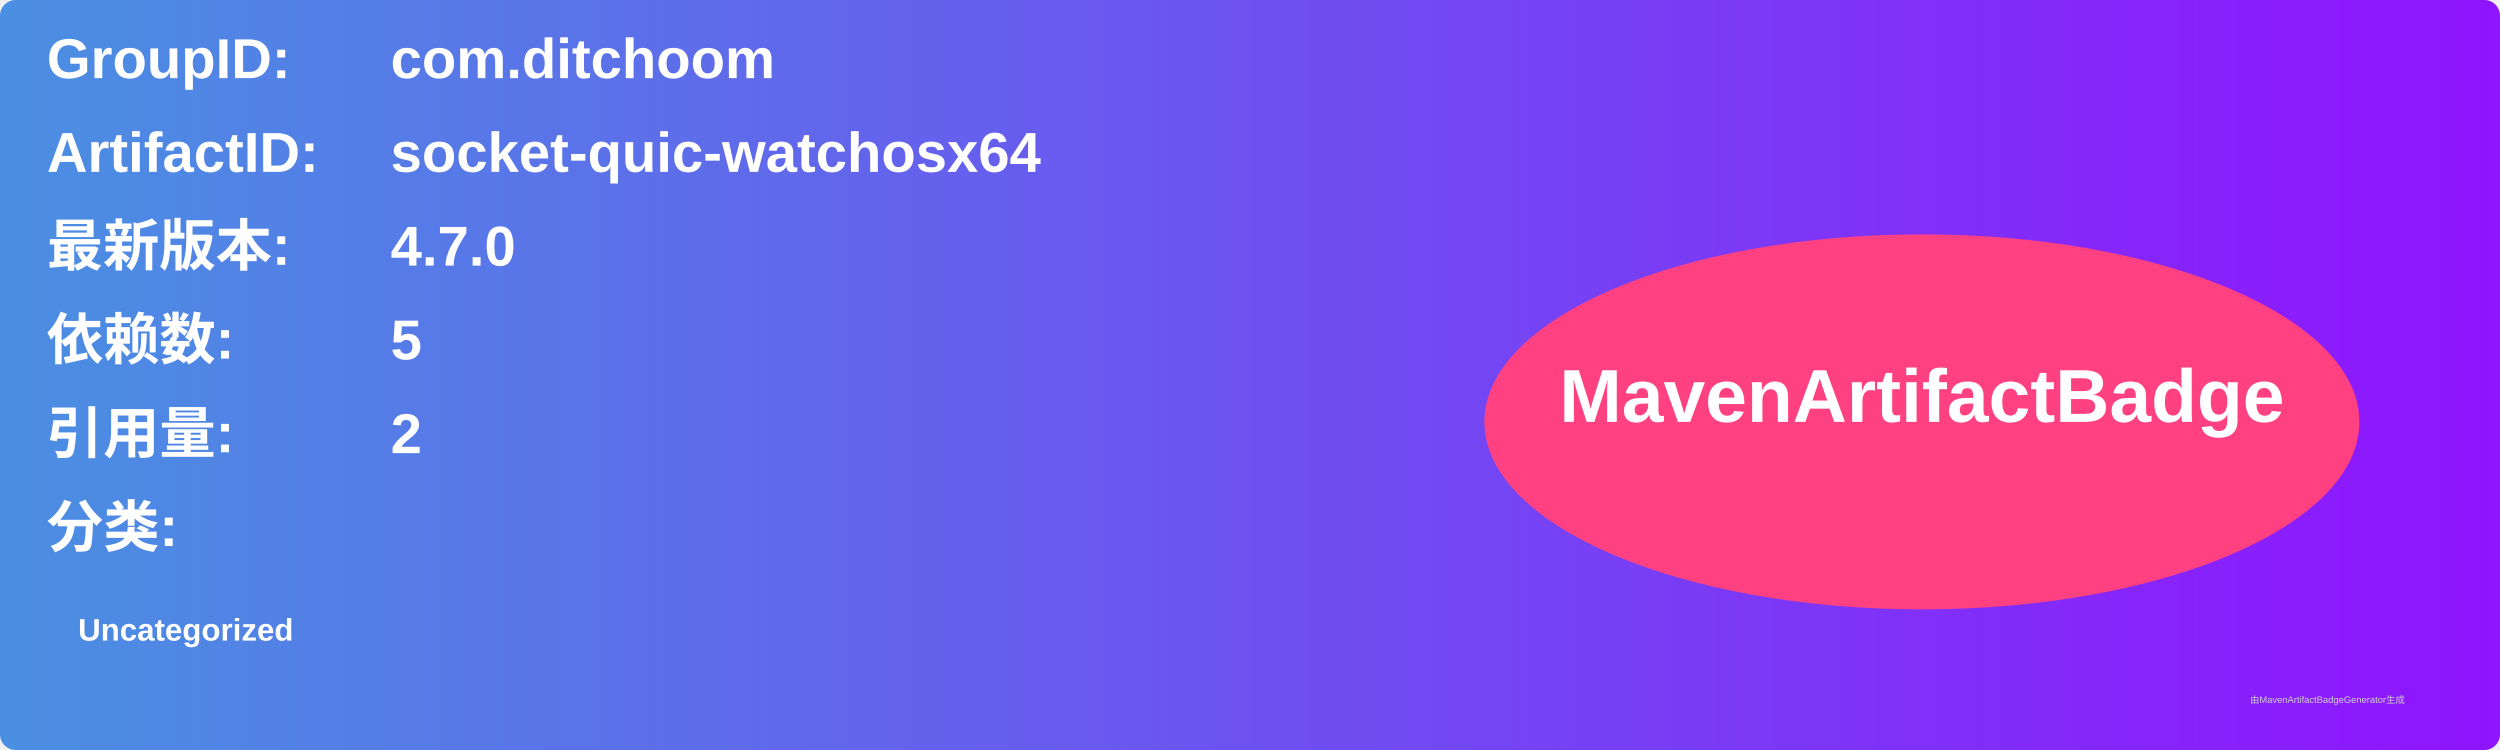
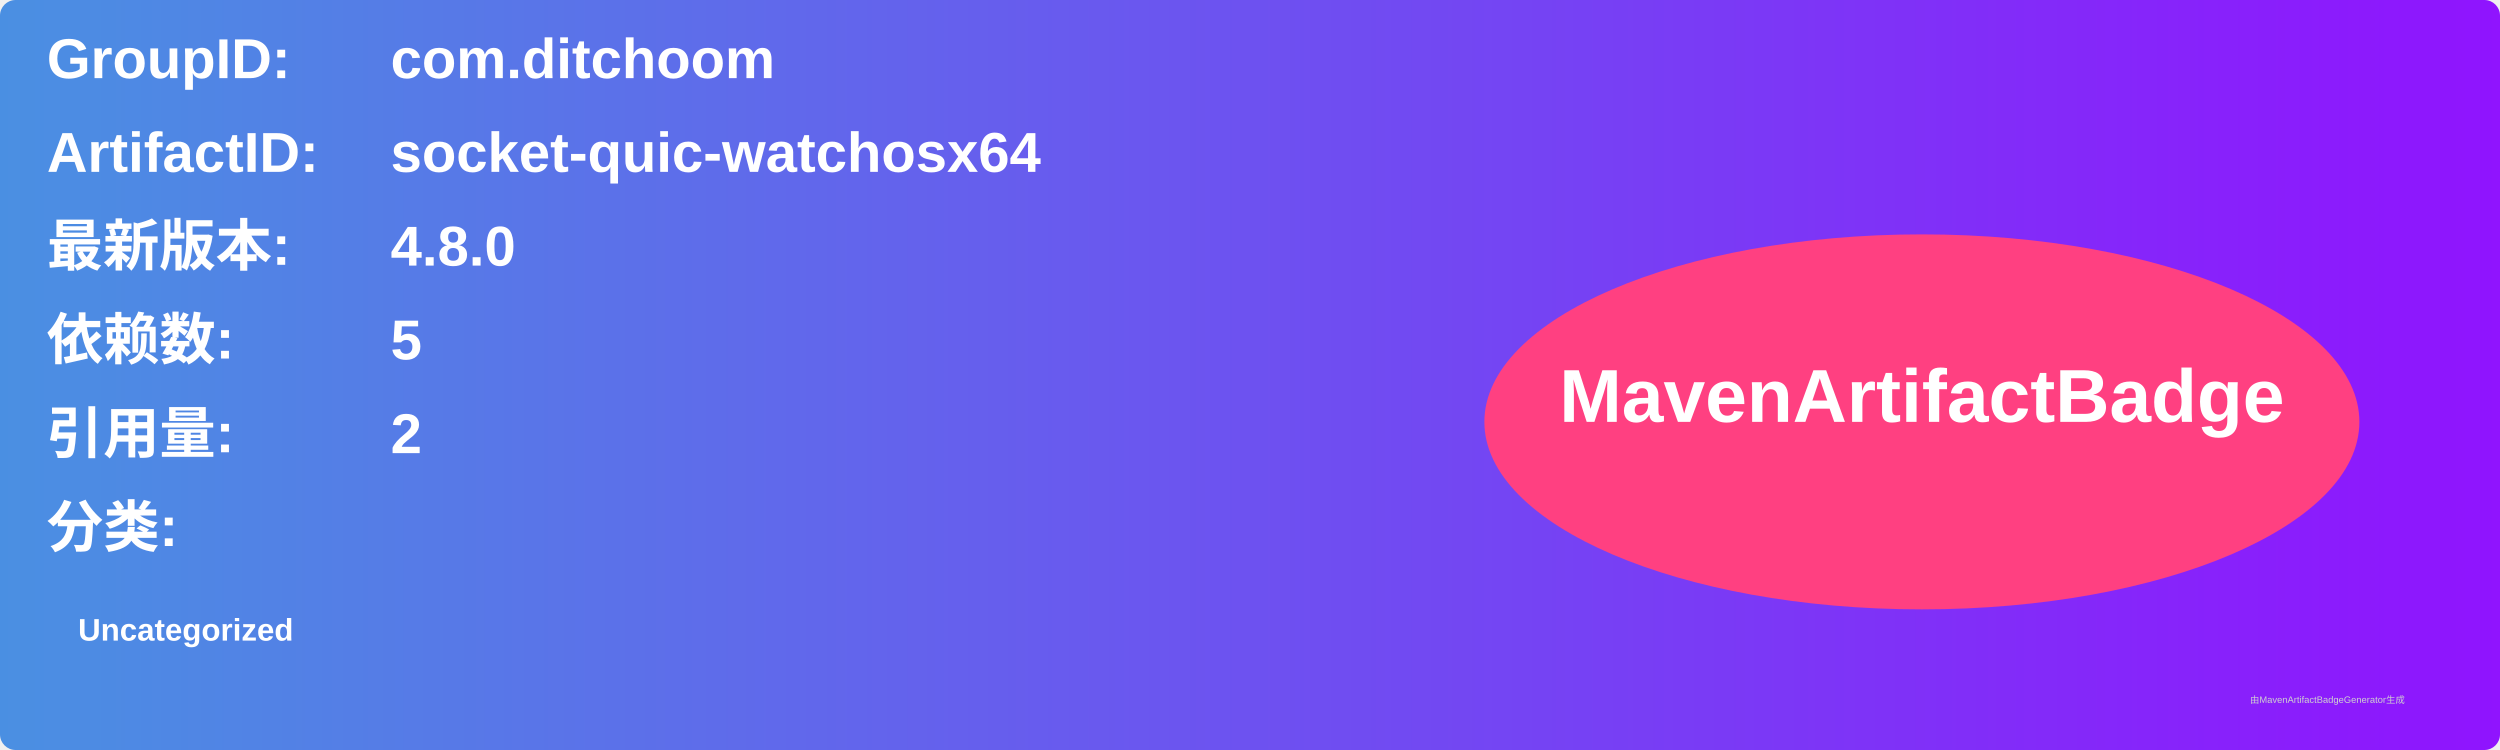
<svg xmlns="http://www.w3.org/2000/svg" width="800" height="240" viewBox="0 0 800 240">
  <linearGradient id="grad" x1="0%" y1="0%" x2="100%" y2="0%">
    <stop offset="0%" stop-color="#4a90e2" />
    <stop offset="100%" stop-color="#9013fe" />
  </linearGradient>
  <rect width="100%" height="100%" rx="5" ry="5" fill="url(#grad)" />
  <g transform="translate(15, 15)">
    <text x="0" y="10" font-family="Arial" font-size="18" fill="white" font-weight="bold" width="260">GroupID:</text>
    <text x="110" y="10" font-family="Arial" font-size="18" fill="white" font-weight="bold" width="460">com.ditchoom</text>
    <text x="0" y="40" font-family="Arial" font-size="18" fill="white" font-weight="bold" width="260">ArtifactID:</text>
    <text x="110" y="40" font-family="Arial" font-size="18" fill="white" font-weight="bold" width="460">socket-quic-watchosx64</text>
    <text x="0" y="70" font-family="Arial" font-size="18" fill="white" font-weight="bold">最新版本:</text>
    <text x="110" y="70" font-family="Arial" font-size="18" fill="white" font-weight="bold">
-       <tspan font-weight="bold">4.7.0</tspan>
+       <tspan font-weight="bold">4.8.0</tspan>
    </text>
    <text x="0" y="100" font-family="Arial" font-size="18" fill="white" font-weight="bold">依赖数: </text>
    <text x="110" y="100" font-family="Arial" font-size="18" fill="white">
      <tspan font-weight="bold">5</tspan>
    </text>
    <text x="0" y="130" font-family="Arial" font-size="18" fill="white" font-weight="bold">引用量: </text>
    <text x="110" y="130" font-family="Arial" font-size="18" fill="white">
      <tspan font-weight="bold">2</tspan>
    </text>
    <text x="0" y="160" font-family="Arial" font-size="18" fill="white" font-weight="bold">分类:</text>
    <text x="10" y="190" font-family="Arial" font-size="10" fill="white">
      <tspan font-weight="bold">Uncategorized</tspan>
    </text>
    <ellipse cx="600" cy="120" rx="140" ry="60" fill="#ff4081" />
    <text x="600" y="120" text-anchor="middle" font-family="Arial" font-size="24" fill="white" font-weight="bold">MavenArtifactBadge</text>
  </g>
  <text x="720" y="225" font-family="Arial" font-size="3" fill="#d0d0d0">由MavenArtifactBadgeGenerator生成</text>
</svg>
